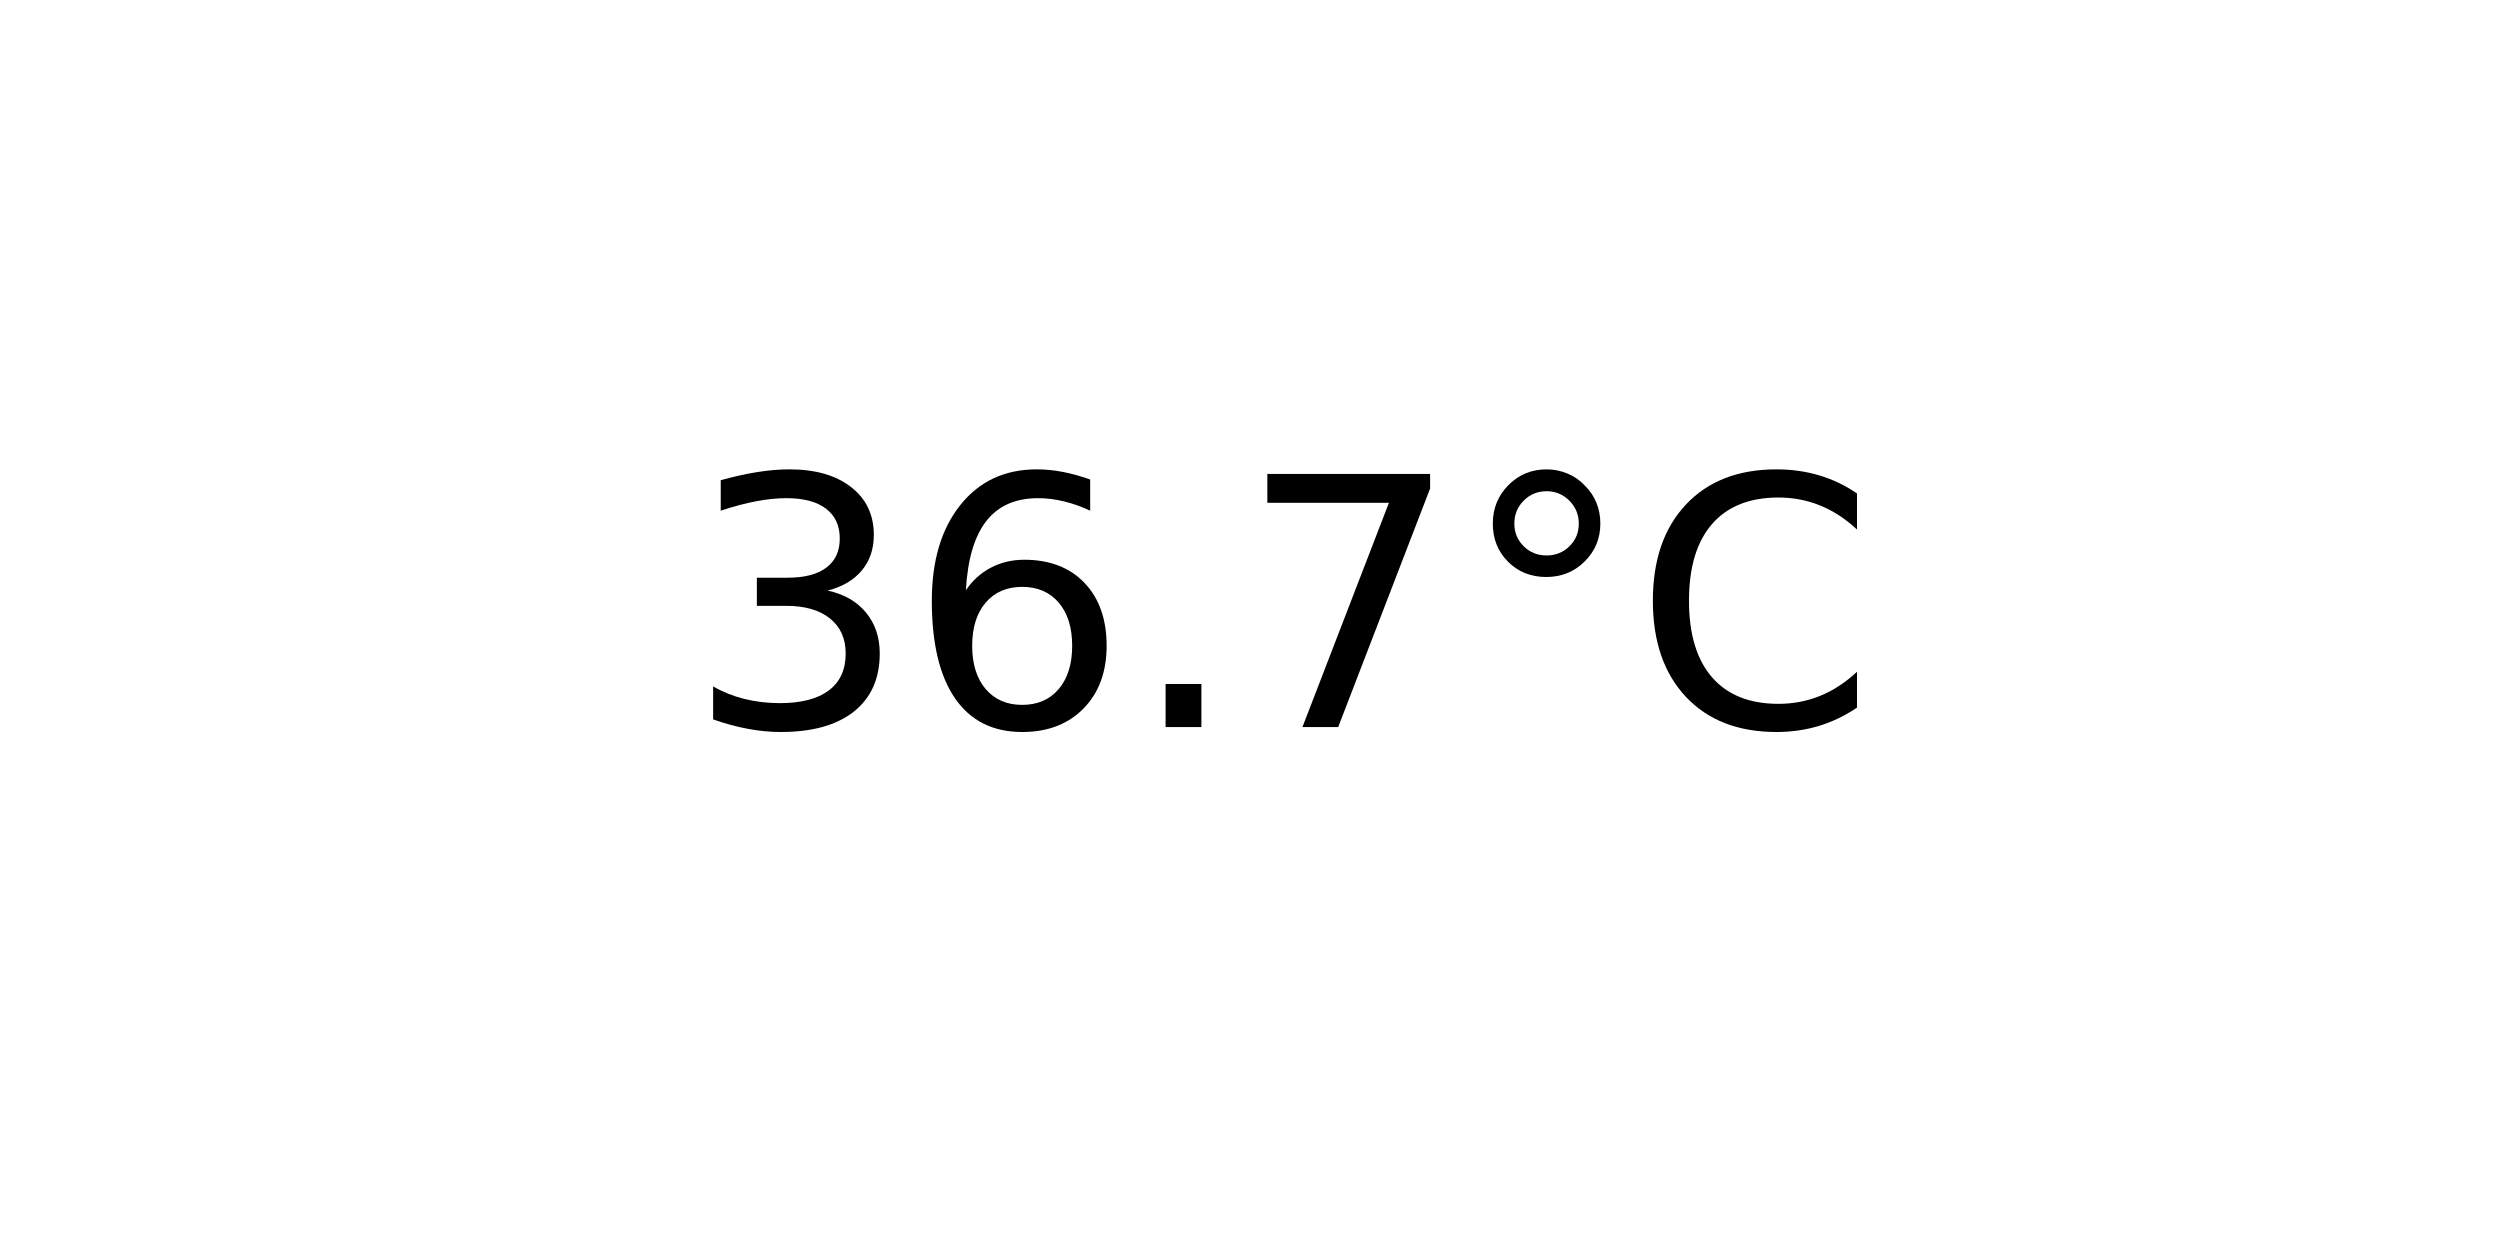
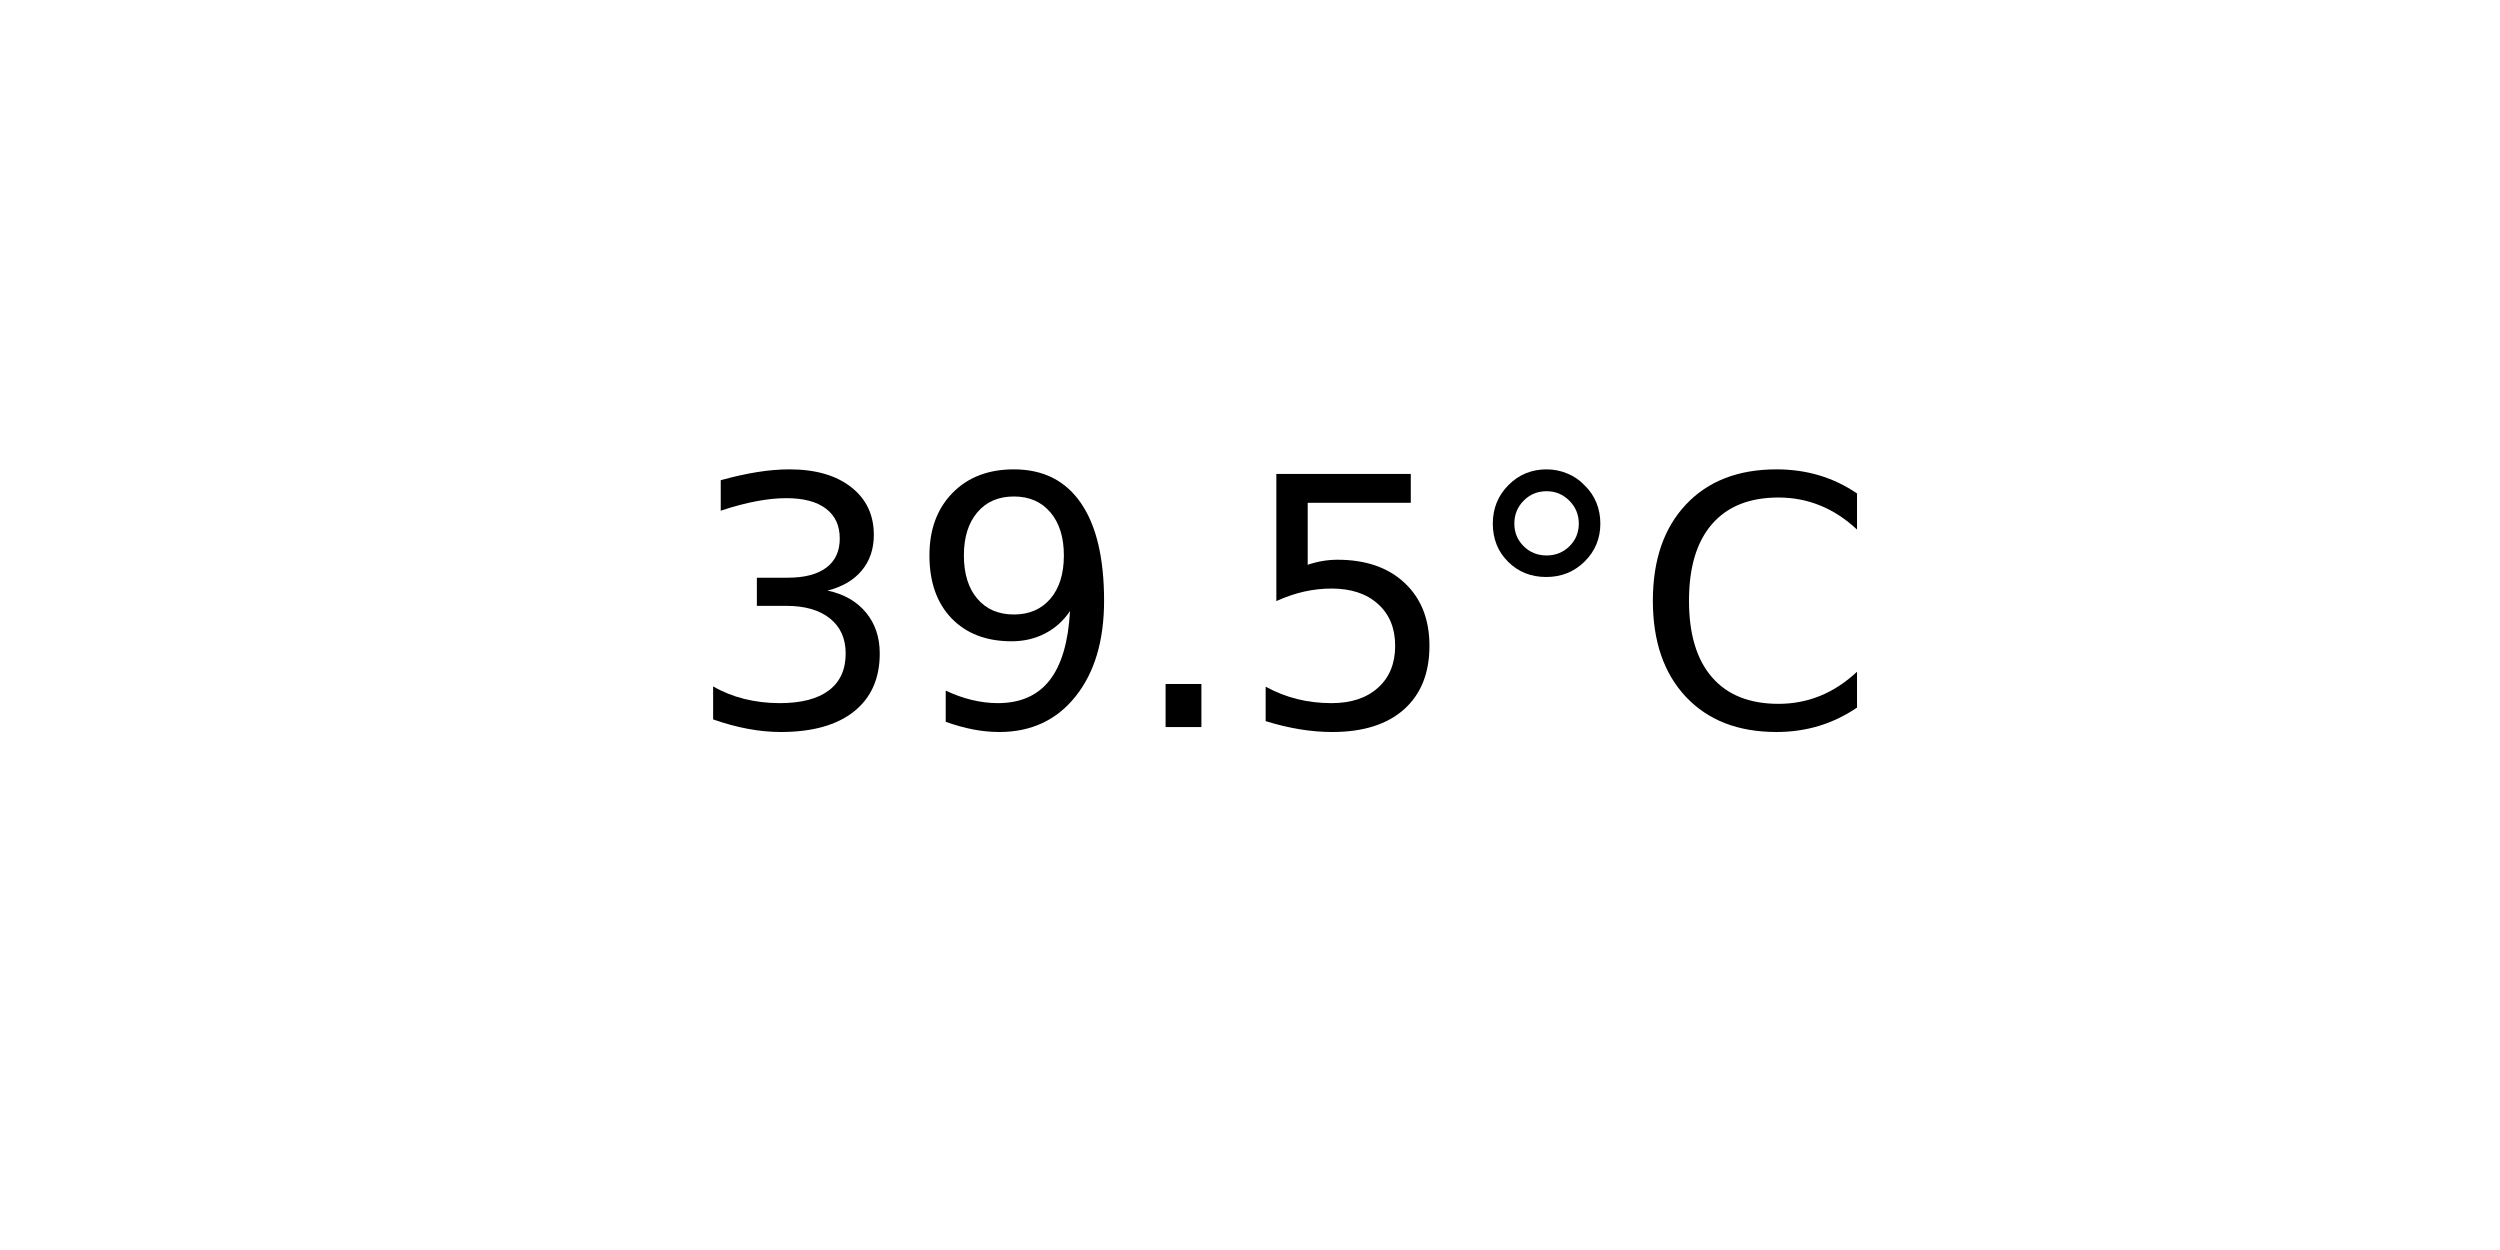
<svg xmlns="http://www.w3.org/2000/svg" xmlns:xlink="http://www.w3.org/1999/xlink" width="72pt" height="36pt" viewBox="0 0 72 36" version="1.1">
  <defs>
    <style type="text/css">*{stroke-linejoin: round; stroke-linecap: butt}</style>
  </defs>
  <g id="figure_1">
    <g id="axes_1">
      <g id="text_1">
        <g transform="translate(19.77578 20.93937) scale(0.1 -0.1)">
          <defs>
            <path id="DejaVuSans-33" d="M 2597 2516  Q 3050 2419 3304 2112  Q 3559 1806 3559 1356  Q 3559 666 3084 287  Q 2609 -91 1734 -91  Q 1441 -91 1130 -33  Q 819 25 488 141  L 488 750  Q 750 597 1062 519  Q 1375 441 1716 441  Q 2309 441 2620 675  Q 2931 909 2931 1356  Q 2931 1769 2642 2001  Q 2353 2234 1838 2234  L 1294 2234  L 1294 2753  L 1863 2753  Q 2328 2753 2575 2939  Q 2822 3125 2822 3475  Q 2822 3834 2567 4026  Q 2313 4219 1838 4219  Q 1578 4219 1281 4162  Q 984 4106 628 3988  L 628 4550  Q 988 4650 1302 4700  Q 1616 4750 1894 4750  Q 2613 4750 3031 4423  Q 3450 4097 3450 3541  Q 3450 3153 3228 2886  Q 3006 2619 2597 2516  z " transform="scale(0.015625)" />
-             <path id="DejaVuSans-36" d="M 2113 2584  Q 1688 2584 1439 2293  Q 1191 2003 1191 1497  Q 1191 994 1439 701  Q 1688 409 2113 409  Q 2538 409 2786 701  Q 3034 994 3034 1497  Q 3034 2003 2786 2293  Q 2538 2584 2113 2584  z M 3366 4563  L 3366 3988  Q 3128 4100 2886 4159  Q 2644 4219 2406 4219  Q 1781 4219 1451 3797  Q 1122 3375 1075 2522  Q 1259 2794 1537 2939  Q 1816 3084 2150 3084  Q 2853 3084 3261 2657  Q 3669 2231 3669 1497  Q 3669 778 3244 343  Q 2819 -91 2113 -91  Q 1303 -91 875 529  Q 447 1150 447 2328  Q 447 3434 972 4092  Q 1497 4750 2381 4750  Q 2619 4750 2861 4703  Q 3103 4656 3366 4563  z " transform="scale(0.015625)" />
+             <path id="DejaVuSans-39" d="M 703 97  L 703 672  Q 941 559 1184 500  Q 1428 441 1663 441  Q 2288 441 2617 861  Q 2947 1281 2994 2138  Q 2813 1869 2534 1725  Q 2256 1581 1919 1581  Q 1219 1581 811 2004  Q 403 2428 403 3163  Q 403 3881 828 4315  Q 1253 4750 1959 4750  Q 2769 4750 3195 4129  Q 3622 3509 3622 2328  Q 3622 1225 3098 567  Q 2575 -91 1691 -91  Q 1453 -91 1209 -44  Q 966 3 703 97  z M 1959 2075  Q 2384 2075 2632 2365  Q 2881 2656 2881 3163  Q 2881 3666 2632 3958  Q 2384 4250 1959 4250  Q 1534 4250 1286 3958  Q 1038 3666 1038 3163  Q 1038 2656 1286 2365  Q 1534 2075 1959 2075  z " transform="scale(0.015625)" />
            <path id="DejaVuSans-2e" d="M 684 794  L 1344 794  L 1344 0  L 684 0  L 684 794  z " transform="scale(0.015625)" />
-             <path id="DejaVuSans-37" d="M 525 4666  L 3525 4666  L 3525 4397  L 1831 0  L 1172 0  L 2766 4134  L 525 4134  L 525 4666  z " transform="scale(0.015625)" />
+             <path id="DejaVuSans-35" d="M 691 4666  L 3169 4666  L 3169 4134  L 1269 4134  L 1269 2991  Q 1406 3038 1543 3061  Q 1681 3084 1819 3084  Q 2600 3084 3056 2656  Q 3513 2228 3513 1497  Q 3513 744 3044 326  Q 2575 -91 1722 -91  Q 1428 -91 1123 -41  Q 819 9 494 109  L 494 744  Q 775 591 1075 516  Q 1375 441 1709 441  Q 2250 441 2565 725  Q 2881 1009 2881 1497  Q 2881 1984 2565 2268  Q 2250 2553 1709 2553  Q 1456 2553 1204 2497  Q 953 2441 691 2322  L 691 4666  z " transform="scale(0.015625)" />
            <path id="DejaVuSans-b0" d="M 1600 4347  Q 1350 4347 1178 4173  Q 1006 4000 1006 3750  Q 1006 3503 1178 3333  Q 1350 3163 1600 3163  Q 1850 3163 2022 3333  Q 2194 3503 2194 3750  Q 2194 3997 2020 4172  Q 1847 4347 1600 4347  z M 1600 4750  Q 1800 4750 1984 4673  Q 2169 4597 2303 4453  Q 2447 4313 2519 4134  Q 2591 3956 2591 3750  Q 2591 3338 2302 3052  Q 2013 2766 1594 2766  Q 1172 2766 890 3047  Q 609 3328 609 3750  Q 609 4169 896 4459  Q 1184 4750 1600 4750  z " transform="scale(0.015625)" />
            <path id="DejaVuSans-43" d="M 4122 4306  L 4122 3641  Q 3803 3938 3442 4084  Q 3081 4231 2675 4231  Q 1875 4231 1450 3742  Q 1025 3253 1025 2328  Q 1025 1406 1450 917  Q 1875 428 2675 428  Q 3081 428 3442 575  Q 3803 722 4122 1019  L 4122 359  Q 3791 134 3420 21  Q 3050 -91 2638 -91  Q 1578 -91 968 557  Q 359 1206 359 2328  Q 359 3453 968 4101  Q 1578 4750 2638 4750  Q 3056 4750 3426 4639  Q 3797 4528 4122 4306  z " transform="scale(0.015625)" />
          </defs>
          <use xlink:href="#DejaVuSans-33" />
-           <use xlink:href="#DejaVuSans-36" x="63.623" />
+           <use xlink:href="#DejaVuSans-39" x="63.623" />
          <use xlink:href="#DejaVuSans-2e" x="127.246" />
-           <use xlink:href="#DejaVuSans-37" x="159.033" />
+           <use xlink:href="#DejaVuSans-35" x="159.033" />
          <use xlink:href="#DejaVuSans-b0" x="222.656" />
          <use xlink:href="#DejaVuSans-43" x="272.656" />
        </g>
      </g>
    </g>
  </g>
</svg>
